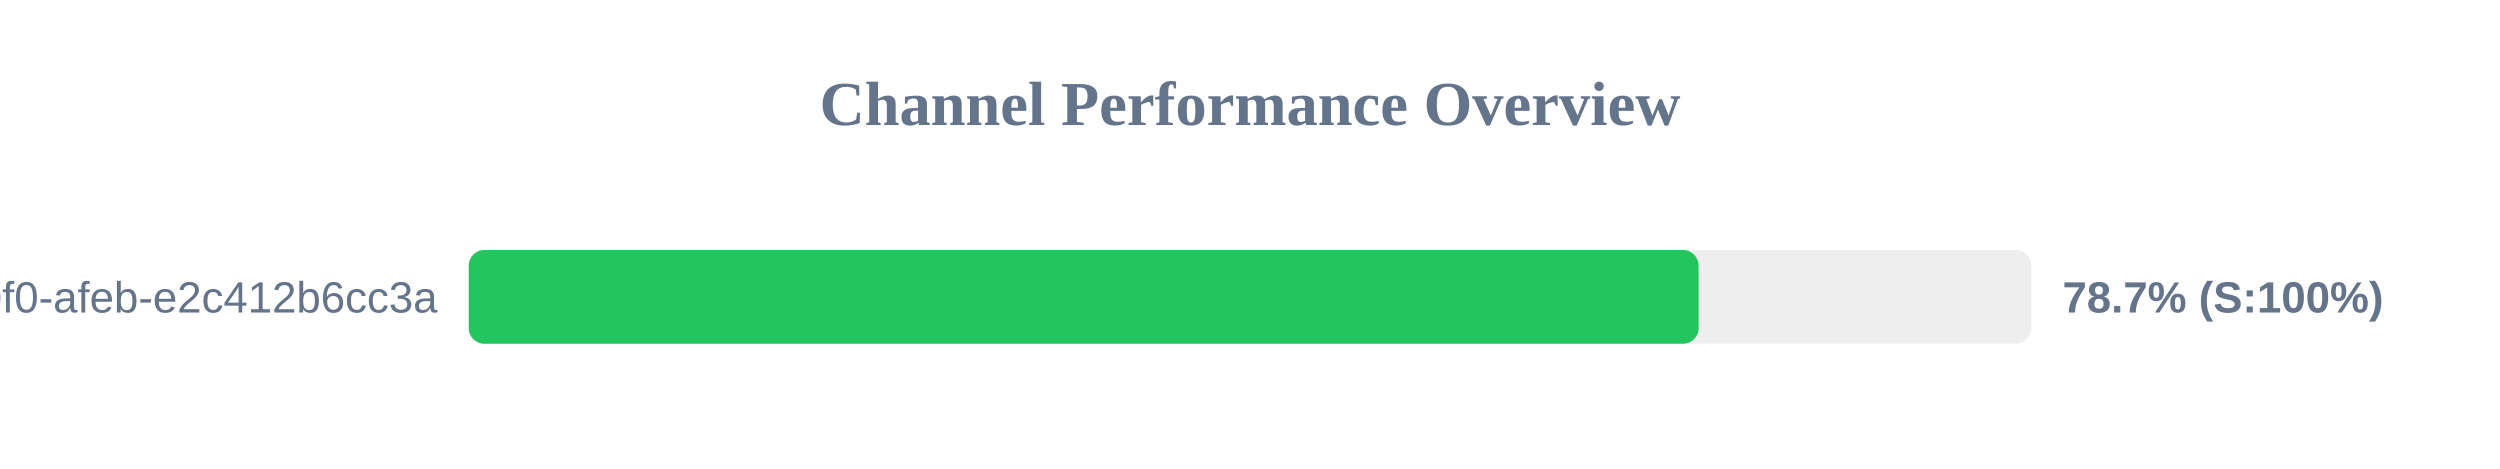
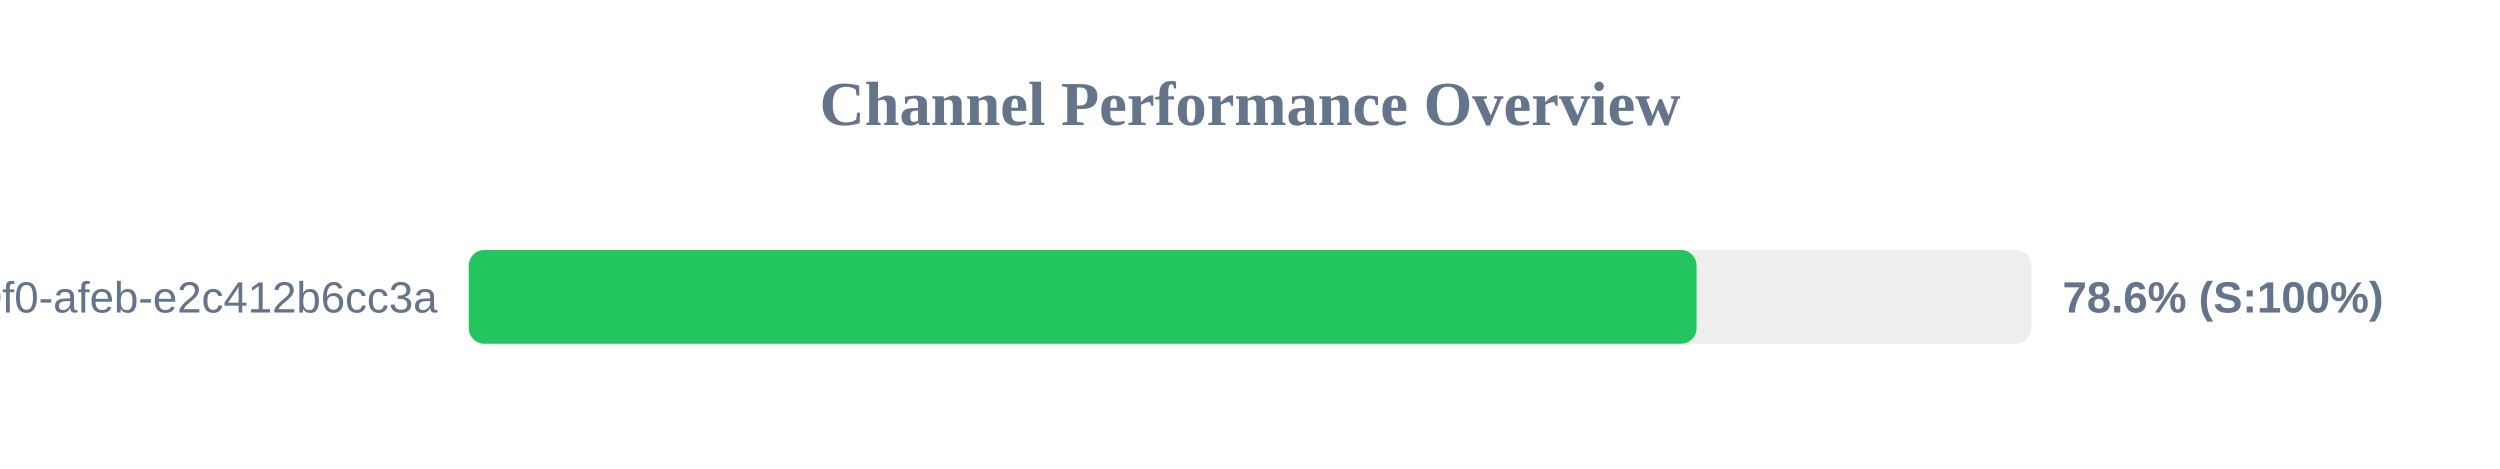
<svg xmlns="http://www.w3.org/2000/svg" width="800" height="150" version="1.1">
  <style>
        .row { font: 14px Arial; fill: #64748b; }
        .score { font: bold 14px Arial; fill: #64748b; }
    </style>
  <text x="400" y="40" text-anchor="middle" font-size="20px" font-weight="bold" fill="#64748b">Channel Performance Overview</text>
  <rect x="150" y="80" width="500" height="30" fill="#eee" rx="5" />
-   <rect x="150" y="80" width="393.55" height="30" fill="#22c55e" rx="5" />
+   <rect x="150" y="80" width="392.9" height="30" fill="#22c55e" rx="5" />
  <text x="140" y="100" text-anchor="end" class="row">?uuid=c6e02cd8-ce11-40f0-afeb-e2c412b6cc3a</text>
-   <text x="660" y="100" text-anchor="start" class="score">78.7% (S:100%)</text>
+   <text x="660" y="100" text-anchor="start" class="score">78.6% (S:100%)</text>
</svg>
